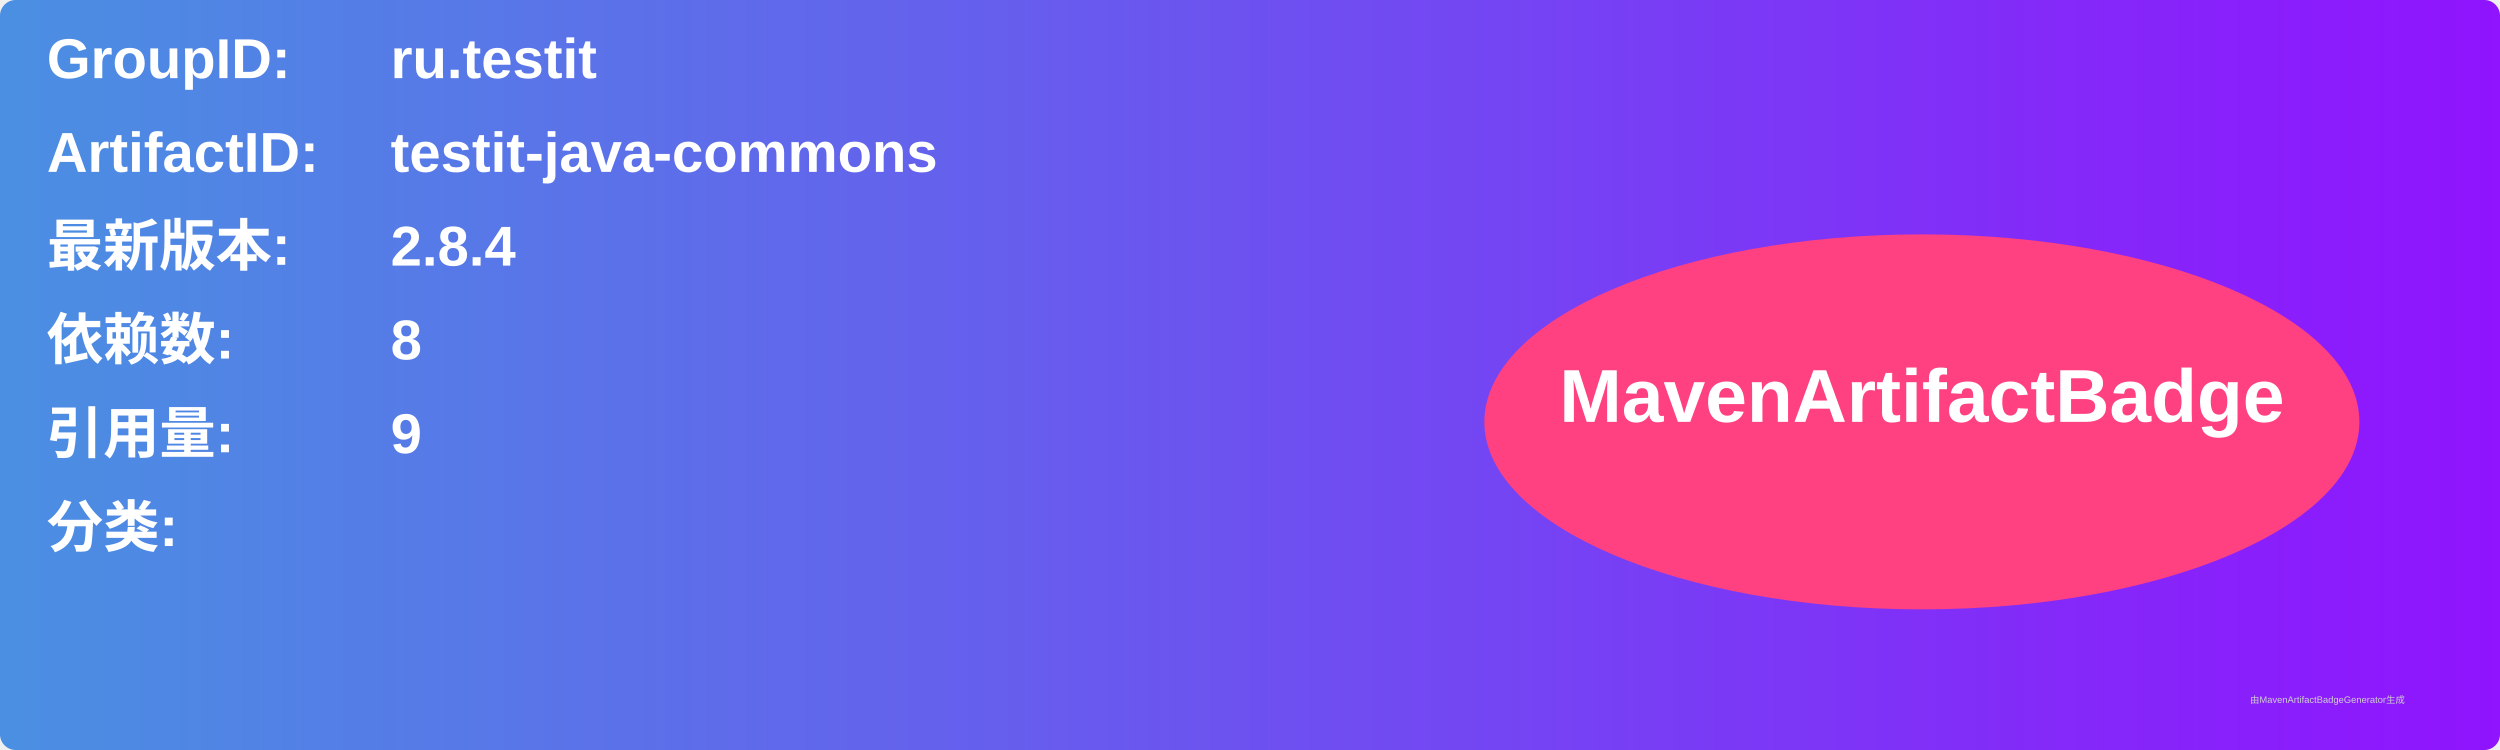
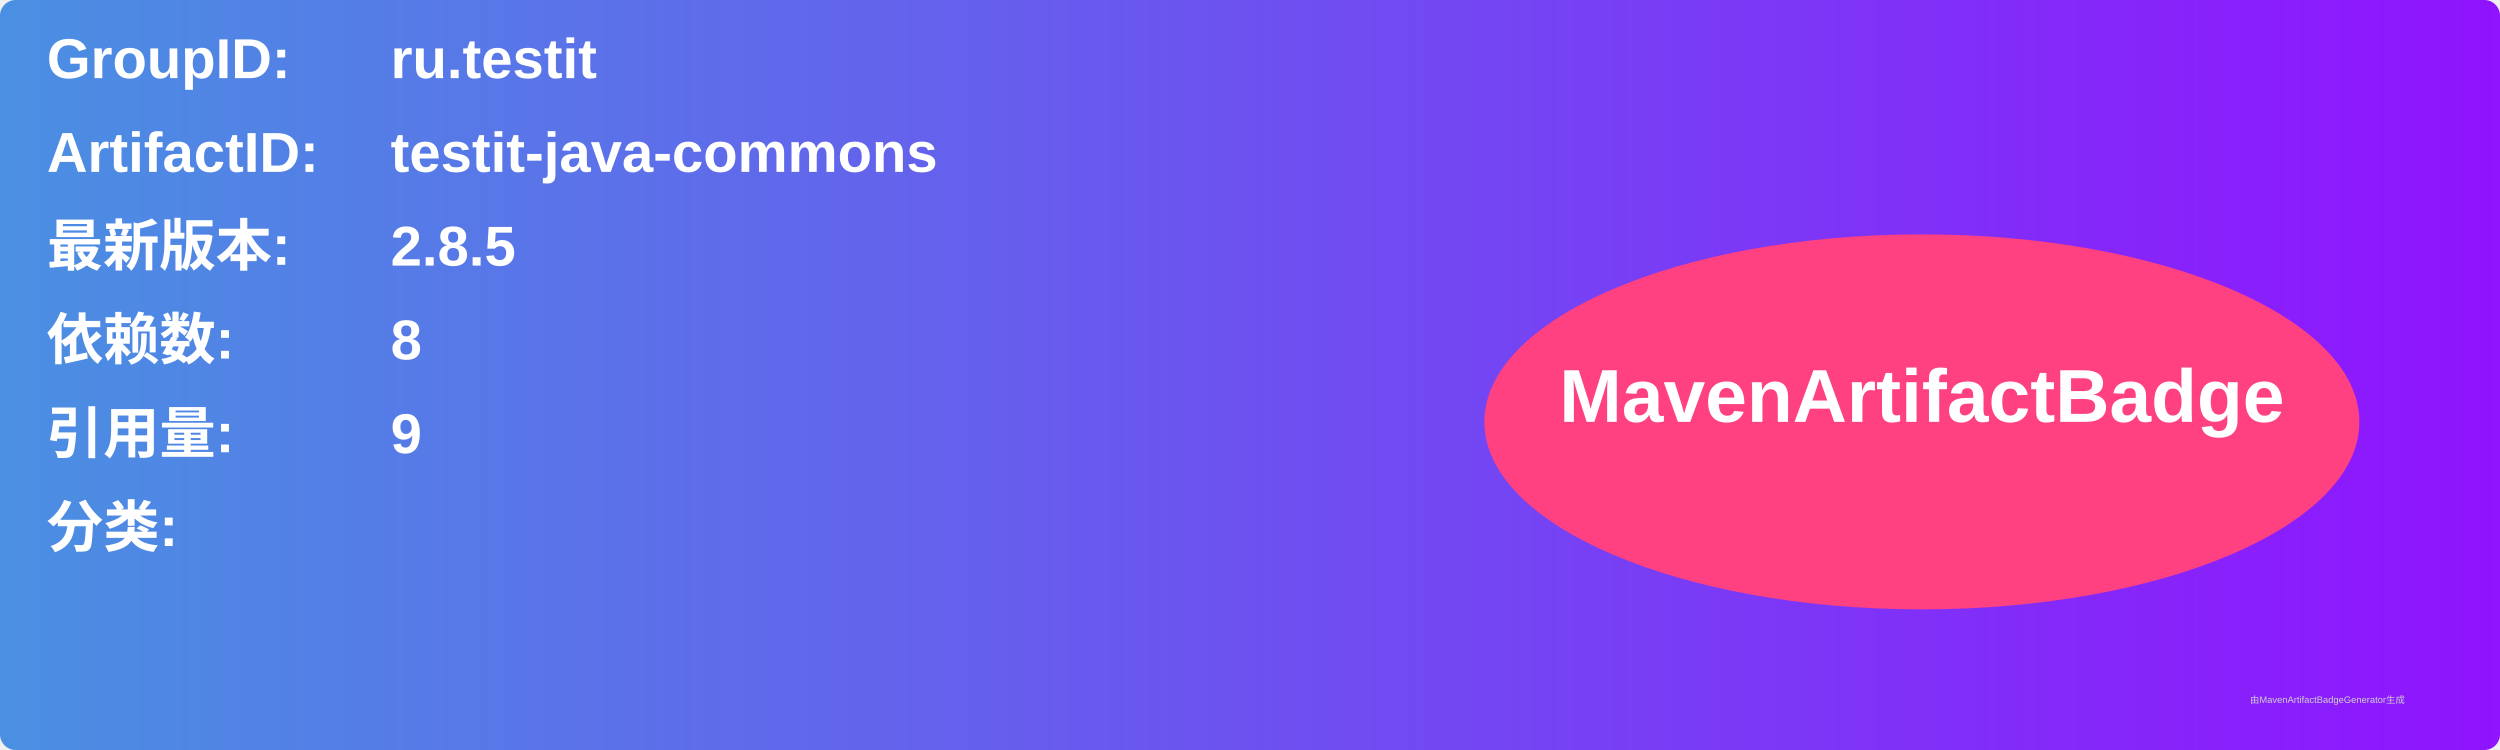
<svg xmlns="http://www.w3.org/2000/svg" width="800" height="240" viewBox="0 0 800 240">
  <linearGradient id="grad" x1="0%" y1="0%" x2="100%" y2="0%">
    <stop offset="0%" stop-color="#4a90e2" />
    <stop offset="100%" stop-color="#9013fe" />
  </linearGradient>
  <rect width="100%" height="100%" rx="5" ry="5" fill="url(#grad)" />
  <g transform="translate(15, 15)">
    <text x="0" y="10" font-family="Arial" font-size="18" fill="white" font-weight="bold" width="260">GroupID:</text>
    <text x="110" y="10" font-family="Arial" font-size="18" fill="white" font-weight="bold" width="460">ru.testit</text>
    <text x="0" y="40" font-family="Arial" font-size="18" fill="white" font-weight="bold" width="260">ArtifactID:</text>
    <text x="110" y="40" font-family="Arial" font-size="18" fill="white" font-weight="bold" width="460">testit-java-commons</text>
    <text x="0" y="70" font-family="Arial" font-size="18" fill="white" font-weight="bold">最新版本:</text>
    <text x="110" y="70" font-family="Arial" font-size="18" fill="white" font-weight="bold">
-       <tspan font-weight="bold">2.8.4</tspan>
+       <tspan font-weight="bold">2.8.5</tspan>
    </text>
    <text x="0" y="100" font-family="Arial" font-size="18" fill="white" font-weight="bold">依赖数: </text>
    <text x="110" y="100" font-family="Arial" font-size="18" fill="white">
      <tspan font-weight="bold">8</tspan>
    </text>
    <text x="0" y="130" font-family="Arial" font-size="18" fill="white" font-weight="bold">引用量: </text>
    <text x="110" y="130" font-family="Arial" font-size="18" fill="white">
      <tspan font-weight="bold">9</tspan>
    </text>
    <text x="0" y="160" font-family="Arial" font-size="18" fill="white" font-weight="bold">分类:</text>
    <text x="10" y="190" font-family="Arial" font-size="10" fill="white">
      <tspan font-weight="bold" />
    </text>
    <ellipse cx="600" cy="120" rx="140" ry="60" fill="#ff4081" />
    <text x="600" y="120" text-anchor="middle" font-family="Arial" font-size="24" fill="white" font-weight="bold">MavenArtifactBadge</text>
  </g>
  <text x="720" y="225" font-family="Arial" font-size="3" fill="#d0d0d0">由MavenArtifactBadgeGenerator生成</text>
</svg>
